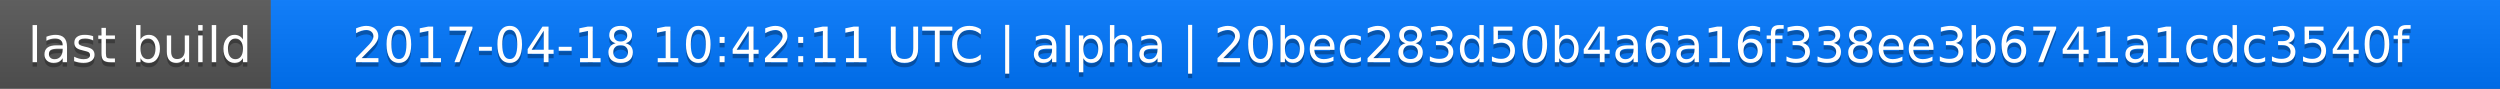
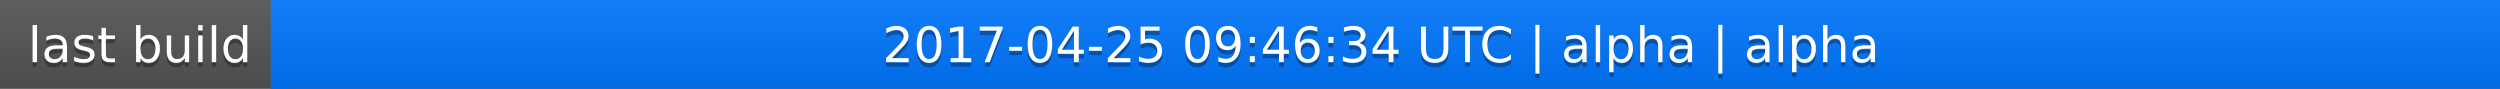
<svg xmlns="http://www.w3.org/2000/svg" width="563" height="20">
  <linearGradient id="a" x2="0" y2="100%">
    <stop offset="0" stop-color="#bbb" stop-opacity=".1" />
    <stop offset="1" stop-opacity=".1" />
  </linearGradient>
  <rect rx="0" width="563" height="20" fill="#555" />
  <rect rx="0" x="61" width="502" height="20" fill="#07f" />
  <path fill="#07f" d="M61 0h4v20h-4z" />
  <rect rx="0" width="563" height="20" fill="url(#a)" />
  <g fill="#fff" text-anchor="middle" font-family="DejaVu Sans,Verdana,Geneva,sans-serif" font-size="11">
    <text x="31.5" y="15" fill="#010101" fill-opacity=".3">last build</text>
    <text x="31.5" y="14">last build</text>
-     <text x="311" y="15" fill="#010101" fill-opacity=".3">2017-04-18 10:42:11 UTC | alpha | 20bec283d50b4a6a16f338ee3b6741a1cdc3540f</text>
-     <text x="311" y="14">2017-04-18 10:42:11 UTC | alpha | 20bec283d50b4a6a16f338ee3b6741a1cdc3540f</text>
+     <text x="311" y="15" fill="#010101" fill-opacity=".3">2017-04-25 09:46:34 UTC | alpha | alpha</text>
+     <text x="311" y="14">2017-04-25 09:46:34 UTC | alpha | alpha</text>
  </g>
</svg>
